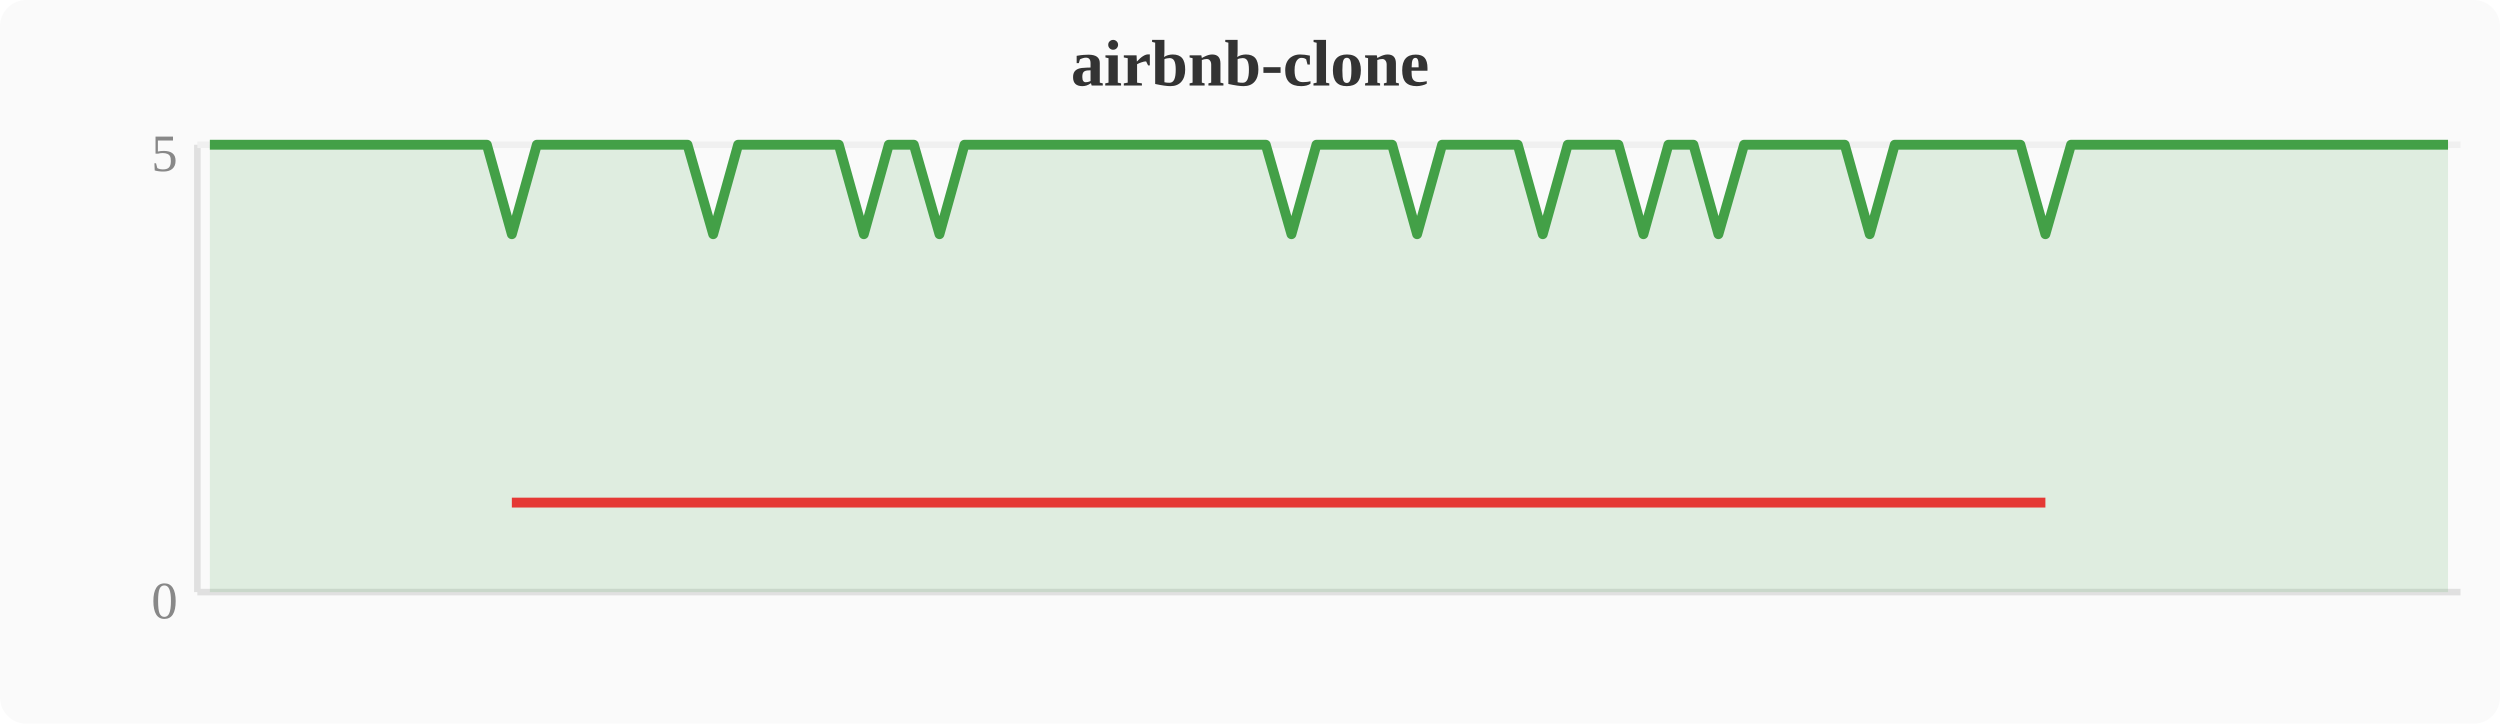
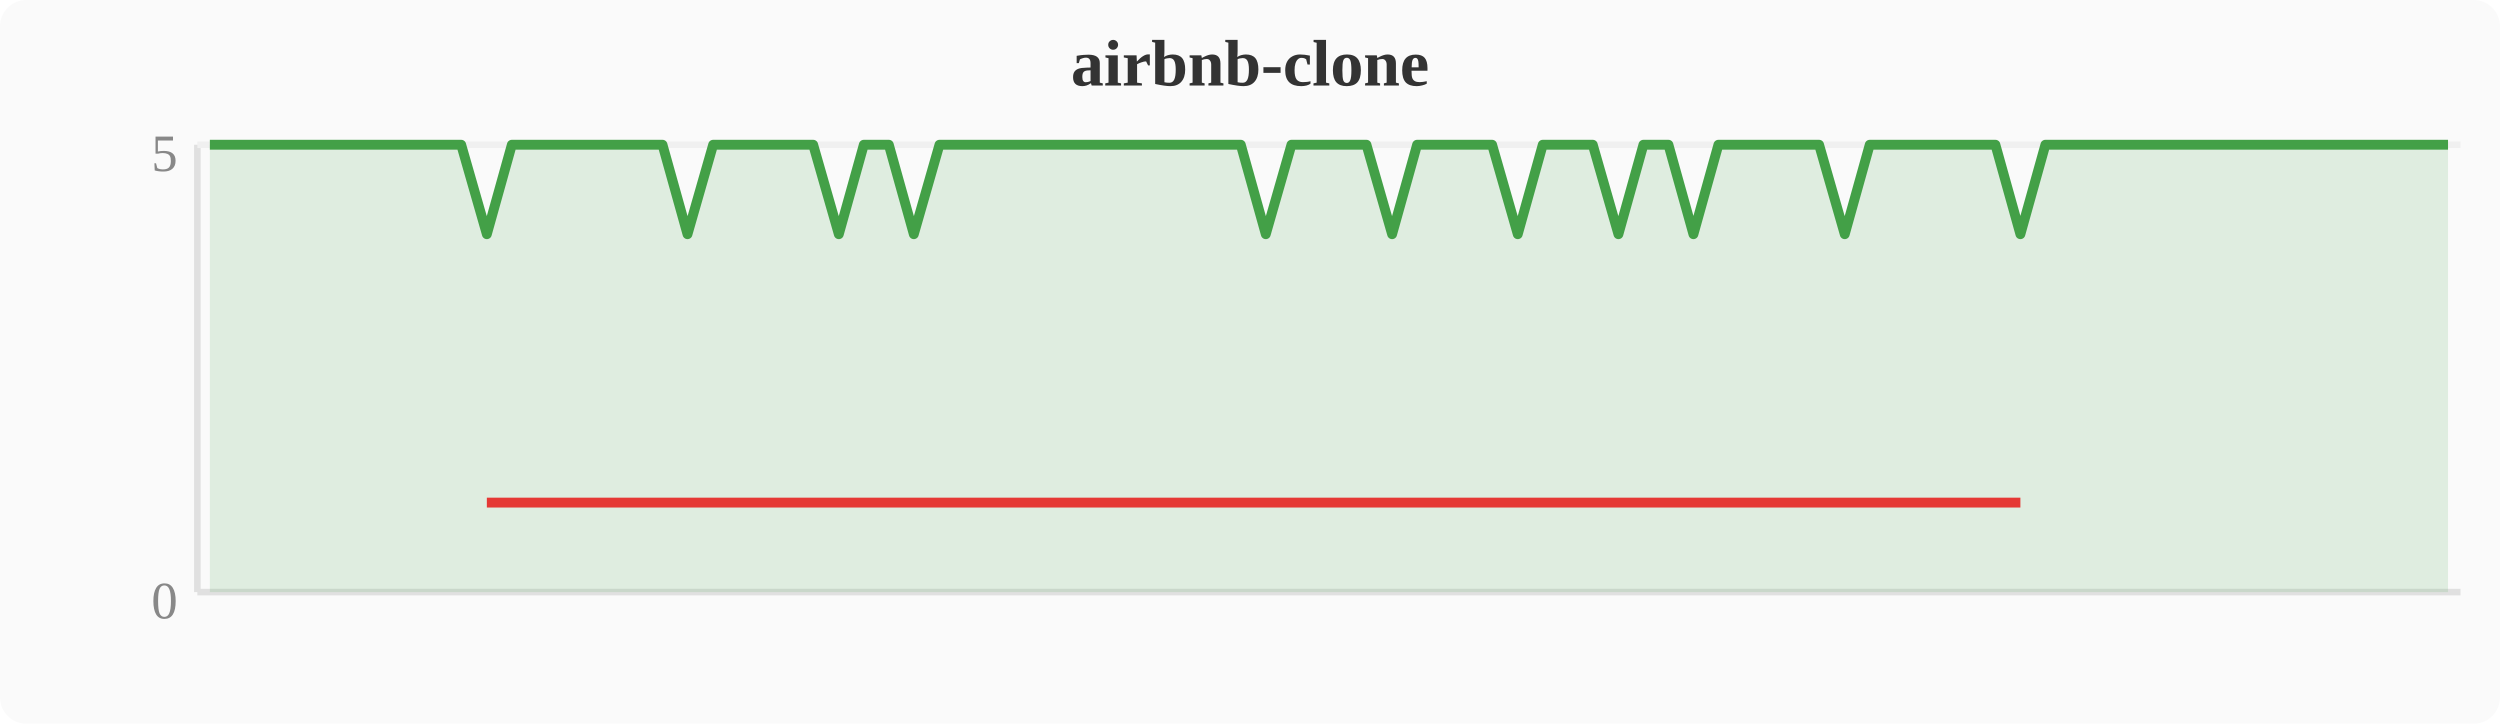
<svg xmlns="http://www.w3.org/2000/svg" width="380" height="110" viewBox="0 0 380 110">
  <rect width="380" height="110" fill="#fafafa" rx="4" />
  <text x="190" y="13" text-anchor="middle" font-size="10" font-weight="bold" fill="#333">airbnb-clone</text>
  <line x1="30" y1="22" x2="30" y2="90" stroke="#e0e0e0" stroke-width="1" />
  <line x1="30" y1="90" x2="374" y2="90" stroke="#e0e0e0" stroke-width="1" />
  <line x1="30" y1="22" x2="374" y2="22" stroke="#f0f0f0" stroke-width="1" />
  <text x="27" y="94" text-anchor="end" font-size="8" fill="#888">0</text>
  <text x="27" y="26" text-anchor="end" font-size="8" fill="#888">5</text>
-   <polygon points="31.9,22.0 35.7,22.0 39.6,22.0 43.4,22.0 47.2,22.0 51.0,22.0 54.8,22.0 58.7,22.0 62.5,22.0 66.3,22.0 70.1,22.0 74.0,22.0 77.8,35.6 81.6,22.0 85.4,22.0 89.2,22.0 93.1,22.0 96.9,22.0 100.7,22.0 104.5,22.0 108.4,35.6 112.2,22.0 116.0,22.0 119.8,22.0 123.6,22.0 127.5,22.0 131.3,35.6 135.1,22.0 138.9,22.0 142.8,35.6 146.6,22.0 150.4,22.0 154.2,22.0 158.0,22.0 161.9,22.0 165.7,22.0 169.5,22.0 173.3,22.0 177.2,22.0 181.0,22.0 184.8,22.0 188.6,22.0 192.4,22.0 196.3,35.6 200.1,22.0 203.9,22.0 207.7,22.0 211.6,22.0 215.4,35.6 219.2,22.0 223.0,22.0 226.8,22.0 230.7,22.0 234.5,35.6 238.3,22.0 242.1,22.0 246.0,22.0 249.8,35.6 253.6,22.0 257.4,22.0 261.2,35.6 265.1,22.0 268.9,22.0 272.7,22.0 276.5,22.0 280.4,22.0 284.2,35.6 288.0,22.0 291.8,22.0 295.6,22.0 299.5,22.0 303.3,22.0 307.1,22.0 310.9,35.6 314.8,22.0 318.6,22.0 322.4,22.0 326.2,22.0 330.0,22.0 333.9,22.0 337.7,22.0 341.5,22.0 345.3,22.0 349.2,22.0 353.0,22.0 356.8,22.0 360.6,22.0 364.4,22.0 368.3,22.0 372.1,22.0 372.1,90 31.9,90" fill="#43a047" opacity="0.15" />
-   <polyline points="31.9,22.0 35.7,22.0 39.6,22.0 43.4,22.0 47.2,22.0 51.0,22.0 54.8,22.0 58.7,22.0 62.5,22.0 66.3,22.0 70.1,22.0 74.0,22.0 77.8,35.6 81.6,22.0 85.4,22.0 89.2,22.0 93.1,22.0 96.9,22.0 100.7,22.0 104.5,22.0 108.4,35.6 112.2,22.0 116.0,22.0 119.8,22.0 123.6,22.0 127.5,22.0 131.3,35.6 135.1,22.0 138.9,22.0 142.8,35.6 146.6,22.0 150.4,22.0 154.2,22.0 158.0,22.0 161.9,22.0 165.7,22.0 169.5,22.0 173.3,22.0 177.2,22.0 181.0,22.0 184.8,22.0 188.6,22.0 192.4,22.0 196.3,35.6 200.1,22.0 203.9,22.0 207.7,22.0 211.6,22.0 215.4,35.6 219.2,22.0 223.0,22.0 226.8,22.0 230.7,22.0 234.5,35.6 238.3,22.0 242.1,22.0 246.0,22.0 249.8,35.6 253.6,22.0 257.4,22.0 261.2,35.6 265.1,22.0 268.9,22.0 272.7,22.0 276.5,22.0 280.4,22.0 284.2,35.6 288.0,22.0 291.8,22.0 295.6,22.0 299.5,22.0 303.3,22.0 307.1,22.0 310.9,35.6 314.8,22.0 318.6,22.0 322.4,22.0 326.2,22.0 330.0,22.0 333.9,22.0 337.7,22.0 341.5,22.0 345.3,22.0 349.2,22.0 353.0,22.0 356.8,22.0 360.6,22.0 364.4,22.0 368.3,22.0 372.1,22.0" fill="none" stroke="#43a047" stroke-width="1.5" stroke-linejoin="round" />
-   <polyline points="77.8,76.4 108.4,76.4 131.3,76.4 142.8,76.4 196.3,76.4 215.4,76.4 234.5,76.4 249.8,76.4 261.2,76.4 284.2,76.4 310.9,76.4" fill="none" stroke="#e53935" stroke-width="1.5" stroke-linejoin="round" />
+   <polygon points="31.9,22.0 35.7,22.0 39.6,22.0 43.4,22.0 47.2,22.0 51.0,22.0 54.8,22.0 58.7,22.0 62.5,22.0 66.3,22.0 70.1,22.0 74.0,35.6 77.8,22.0 81.6,22.0 85.4,22.0 89.2,22.0 93.1,22.0 96.9,22.0 100.7,22.0 104.5,35.6 108.4,22.0 112.2,22.0 116.0,22.0 119.8,22.0 123.6,22.0 127.5,35.6 131.3,22.0 135.1,22.0 138.9,35.6 142.8,22.0 146.6,22.0 150.4,22.0 154.2,22.0 158.0,22.0 161.9,22.0 165.7,22.0 169.5,22.0 173.3,22.0 177.2,22.0 181.0,22.0 184.8,22.0 188.6,22.0 192.4,35.6 196.3,22.0 200.1,22.0 203.9,22.0 207.7,22.0 211.6,35.6 215.4,22.0 219.2,22.0 223.0,22.0 226.8,22.0 230.7,35.6 234.5,22.0 238.3,22.0 242.1,22.0 246.0,35.6 249.8,22.0 253.6,22.0 257.4,35.6 261.2,22.0 265.1,22.0 268.9,22.0 272.7,22.0 276.5,22.0 280.4,35.6 284.2,22.0 288.0,22.0 291.8,22.0 295.6,22.0 299.5,22.0 303.3,22.0 307.1,35.6 310.9,22.0 314.8,22.0 318.6,22.0 322.4,22.0 326.2,22.0 330.0,22.0 333.9,22.0 337.7,22.0 341.5,22.0 345.3,22.0 349.2,22.0 353.0,22.0 356.8,22.0 360.6,22.0 364.4,22.0 368.3,22.0 372.1,22.0 372.1,90 31.9,90" fill="#43a047" opacity="0.15" />
+   <polyline points="31.9,22.0 35.7,22.0 39.6,22.0 43.4,22.0 47.2,22.0 51.0,22.0 54.8,22.0 58.7,22.0 62.5,22.0 66.3,22.0 70.1,22.0 74.0,35.6 77.8,22.0 81.6,22.0 85.4,22.0 89.2,22.0 93.1,22.0 96.9,22.0 100.7,22.0 104.5,35.6 108.4,22.0 112.2,22.0 116.0,22.0 119.8,22.0 123.6,22.0 127.5,35.6 131.3,22.0 135.1,22.0 138.9,35.6 142.8,22.0 146.6,22.0 150.4,22.0 154.2,22.0 158.0,22.0 161.9,22.0 165.7,22.0 169.5,22.0 173.3,22.0 177.2,22.0 181.0,22.0 184.8,22.0 188.6,22.0 192.4,35.6 196.3,22.0 200.1,22.0 203.9,22.0 207.7,22.0 211.6,35.6 215.4,22.0 219.2,22.0 223.0,22.0 226.8,22.0 230.7,35.6 234.5,22.0 238.3,22.0 242.1,22.0 246.0,35.6 249.8,22.0 253.6,22.0 257.4,35.6 261.2,22.0 265.1,22.0 268.9,22.0 272.7,22.0 276.5,22.0 280.4,35.6 284.2,22.0 288.0,22.0 291.8,22.0 295.6,22.0 299.5,22.0 303.3,22.0 307.1,35.6 310.9,22.0 314.8,22.0 318.6,22.0 322.4,22.0 326.2,22.0 330.0,22.0 333.9,22.0 337.7,22.0 341.5,22.0 345.3,22.0 349.2,22.0 353.0,22.0 356.8,22.0 360.6,22.0 364.4,22.0 368.3,22.0 372.1,22.0" fill="none" stroke="#43a047" stroke-width="1.5" stroke-linejoin="round" />
+   <polyline points="74.0,76.4 104.5,76.4 127.5,76.4 138.9,76.4 192.4,76.4 211.6,76.4 230.7,76.4 246.0,76.4 257.4,76.4 280.4,76.4 307.1,76.4" fill="none" stroke="#e53935" stroke-width="1.5" stroke-linejoin="round" />
</svg>
